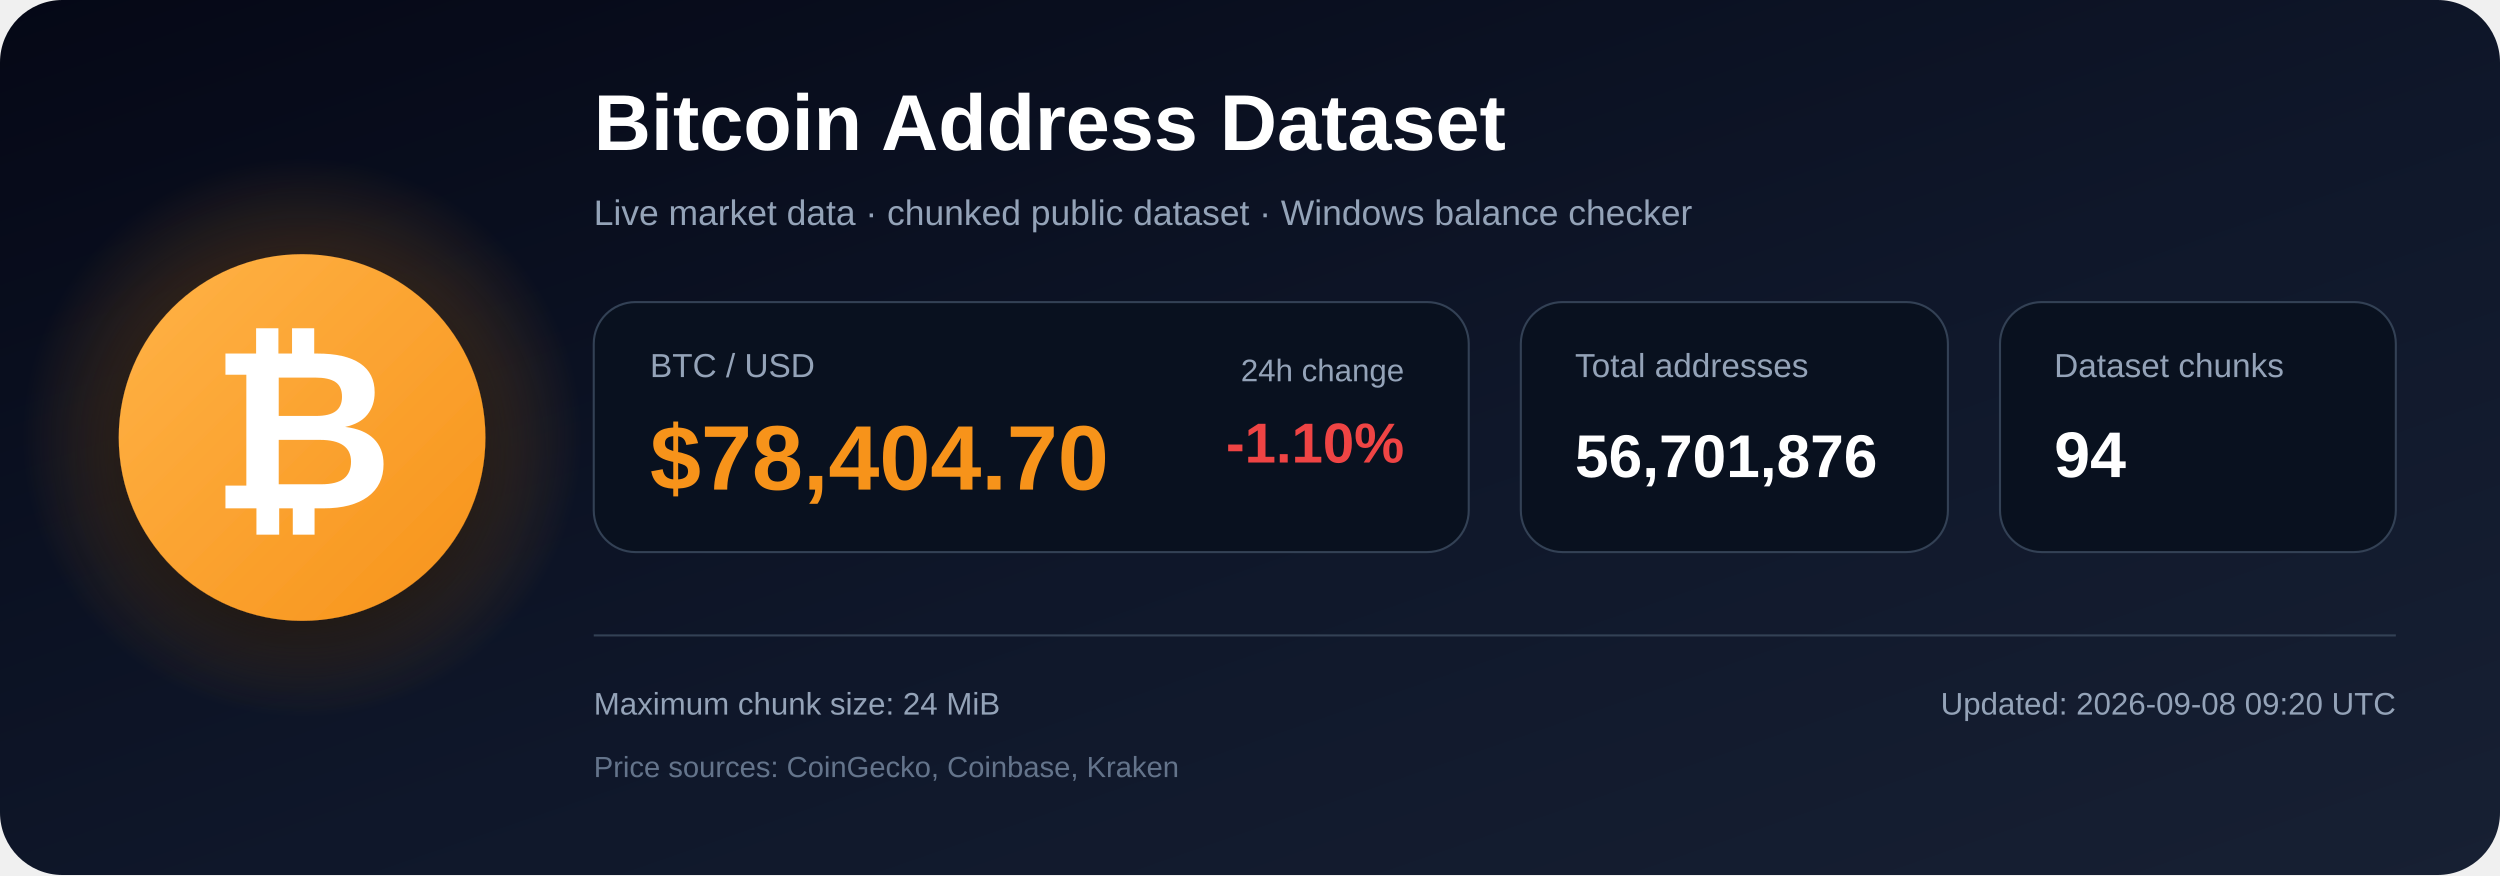
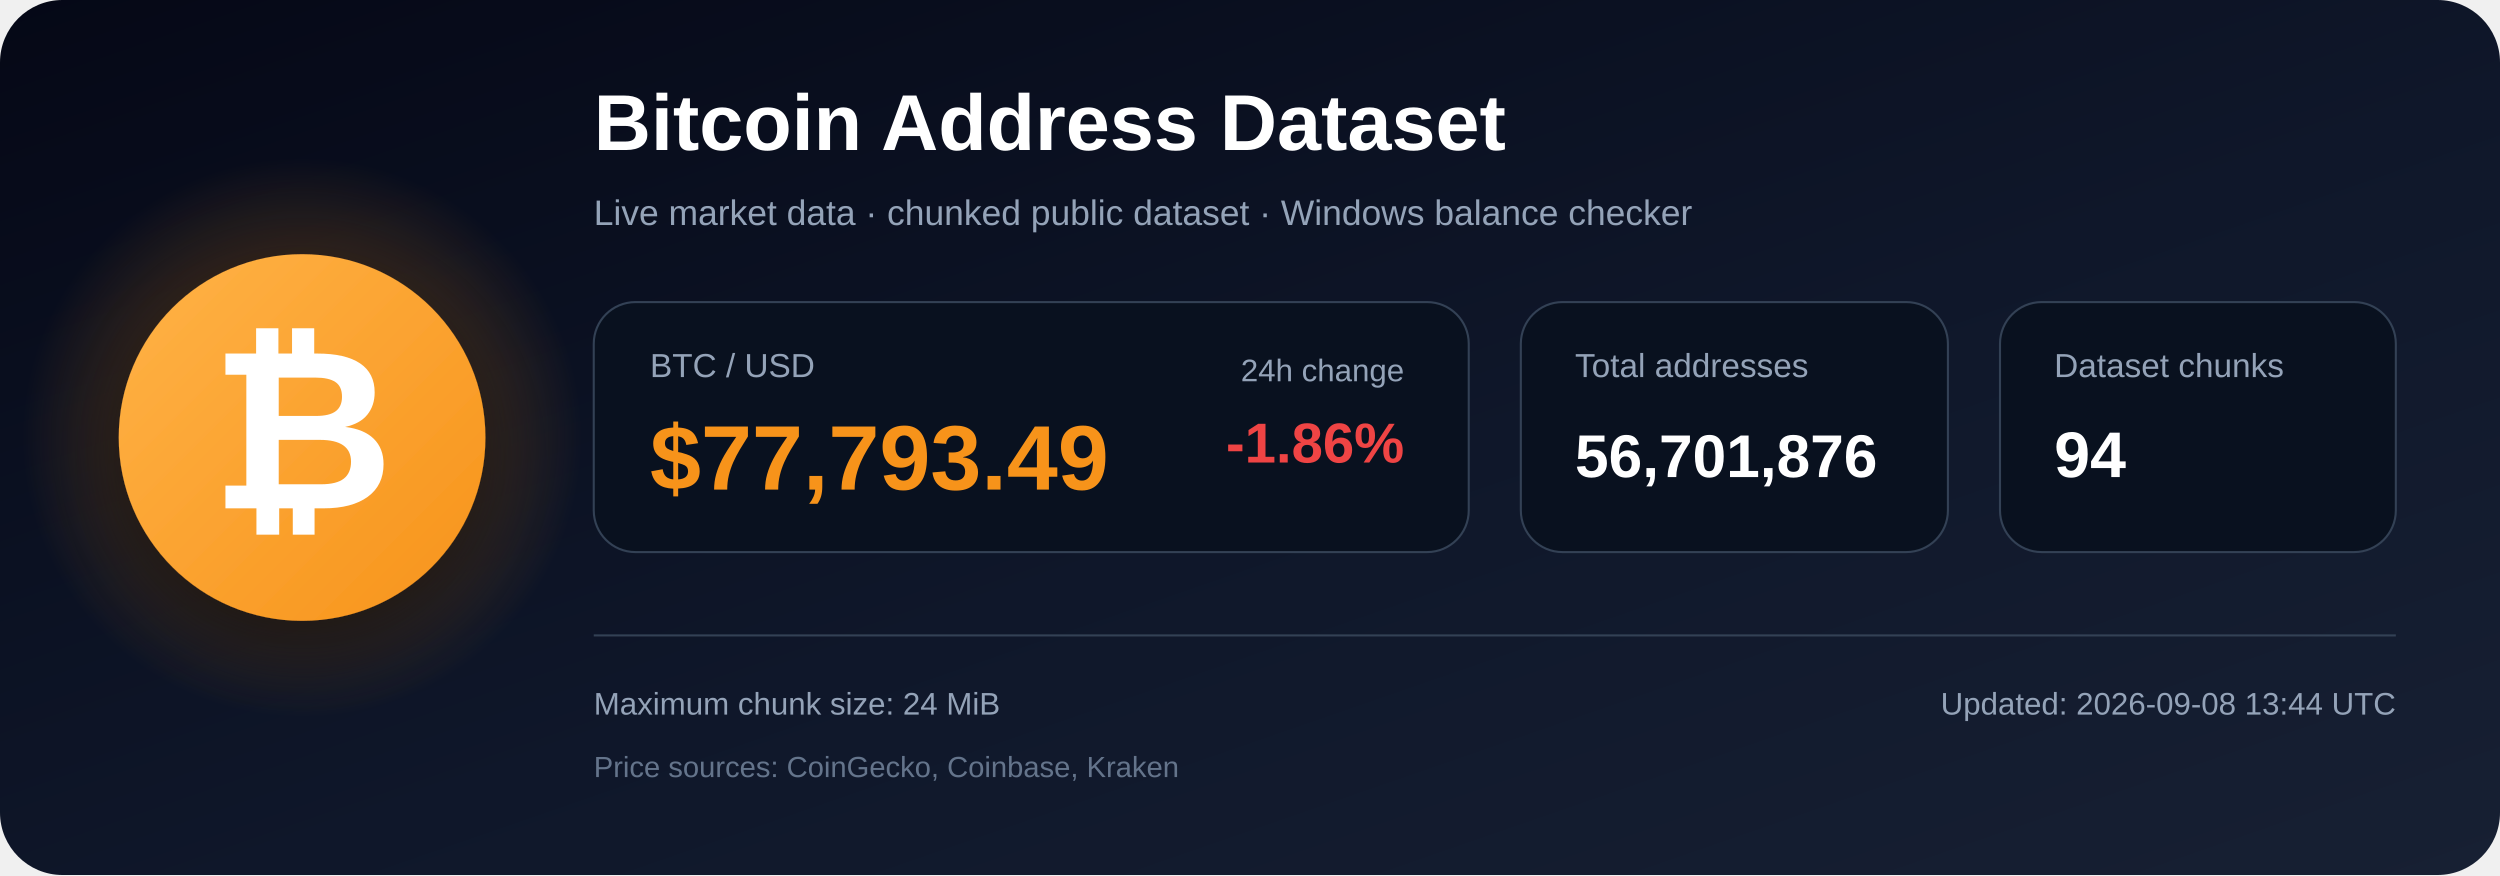
<svg xmlns="http://www.w3.org/2000/svg" width="1200" height="420" viewBox="0 0 1200 420" role="img" aria-labelledby="title description">
  <defs>
    <linearGradient id="bg" x1="0" y1="0" x2="1" y2="1">
      <stop offset="0%" stop-color="#050816" />
      <stop offset="55%" stop-color="#0f172a" />
      <stop offset="100%" stop-color="#172033" />
    </linearGradient>
    <radialGradient id="glow">
      <stop offset="0%" stop-color="#f7931a" stop-opacity=".48" />
      <stop offset="100%" stop-color="#f7931a" stop-opacity="0" />
    </radialGradient>
    <linearGradient id="orange" x1="0" y1="0" x2="1" y2="1">
      <stop offset="0%" stop-color="#ffb347" />
      <stop offset="100%" stop-color="#f7931a" />
    </linearGradient>
    <filter id="shadow" x="-40%" y="-40%" width="180%" height="180%">
      <feDropShadow dx="0" dy="12" stdDeviation="18" flood-color="#000000" flood-opacity=".50" />
    </filter>
  </defs>
  <rect width="1200" height="420" rx="30" fill="url(#bg)" />
  <circle cx="145" cy="210" r="135" fill="url(#glow)" />
  <circle cx="145" cy="210" r="88" fill="url(#orange)" filter="url(#shadow)" />
  <text x="145" y="244" text-anchor="middle" font-family="Arial, Helvetica, sans-serif" font-size="108" font-weight="700" fill="#ffffff">₿</text>
  <text x="285" y="72" font-family="Arial, Helvetica, sans-serif" font-size="38" font-weight="700" fill="#ffffff">
    Bitcoin Address Dataset
  </text>
  <text x="285" y="108" font-family="Arial, Helvetica, sans-serif" font-size="17" fill="#94a3b8">
    Live market data · chunked public dataset · Windows balance checker
  </text>
  <rect x="285" y="145" width="420" height="120" rx="20" fill="#09111f" stroke="#334155" />
  <text x="312" y="181" font-family="Arial, Helvetica, sans-serif" font-size="16" fill="#94a3b8">BTC / USD</text>
-   <text x="312" y="235" font-family="Arial, Helvetica, sans-serif" font-size="44" font-weight="700" fill="#f7931a">$78,404.70</text>
+   <text x="312" y="235" font-family="Arial, Helvetica, sans-serif" font-size="44" font-weight="700" fill="#f7931a">$77,793.49</text>
  <text x="674" y="183" text-anchor="end" font-family="Arial, Helvetica, sans-serif" font-size="15" fill="#94a3b8">24h change</text>
-   <text x="674" y="222" text-anchor="end" font-family="Arial, Helvetica, sans-serif" font-size="27" font-weight="700" fill="#ef4444">-1.10%</text>
+   <text x="674" y="222" text-anchor="end" font-family="Arial, Helvetica, sans-serif" font-size="27" font-weight="700" fill="#ef4444">-1.86%</text>
  <rect x="730" y="145" width="205" height="120" rx="20" fill="#09111f" stroke="#334155" />
  <text x="756" y="181" font-family="Arial, Helvetica, sans-serif" font-size="16" fill="#94a3b8">Total addresses</text>
  <text x="756" y="229" font-family="Arial, Helvetica, sans-serif" font-size="29" font-weight="700" fill="#ffffff">56,701,876</text>
  <rect x="960" y="145" width="190" height="120" rx="20" fill="#09111f" stroke="#334155" />
  <text x="986" y="181" font-family="Arial, Helvetica, sans-serif" font-size="16" fill="#94a3b8">Dataset chunks</text>
  <text x="986" y="229" font-family="Arial, Helvetica, sans-serif" font-size="31" font-weight="700" fill="#ffffff">94</text>
  <line x1="285" y1="305" x2="1150" y2="305" stroke="#334155" stroke-width="1" />
  <text x="285" y="343" font-family="Arial, Helvetica, sans-serif" font-size="15" fill="#94a3b8">
    Maximum chunk size: 24 MiB
  </text>
  <text x="285" y="373" font-family="Arial, Helvetica, sans-serif" font-size="14" fill="#64748b">
    Price sources: CoinGecko, Coinbase, Kraken
  </text>
  <text x="1150" y="343" text-anchor="end" font-family="Arial, Helvetica, sans-serif" font-size="15" fill="#94a3b8">
-     Updated: 2026-09-08 09:20 UTC
+     Updated: 2026-09-08 13:44 UTC
  </text>
</svg>
